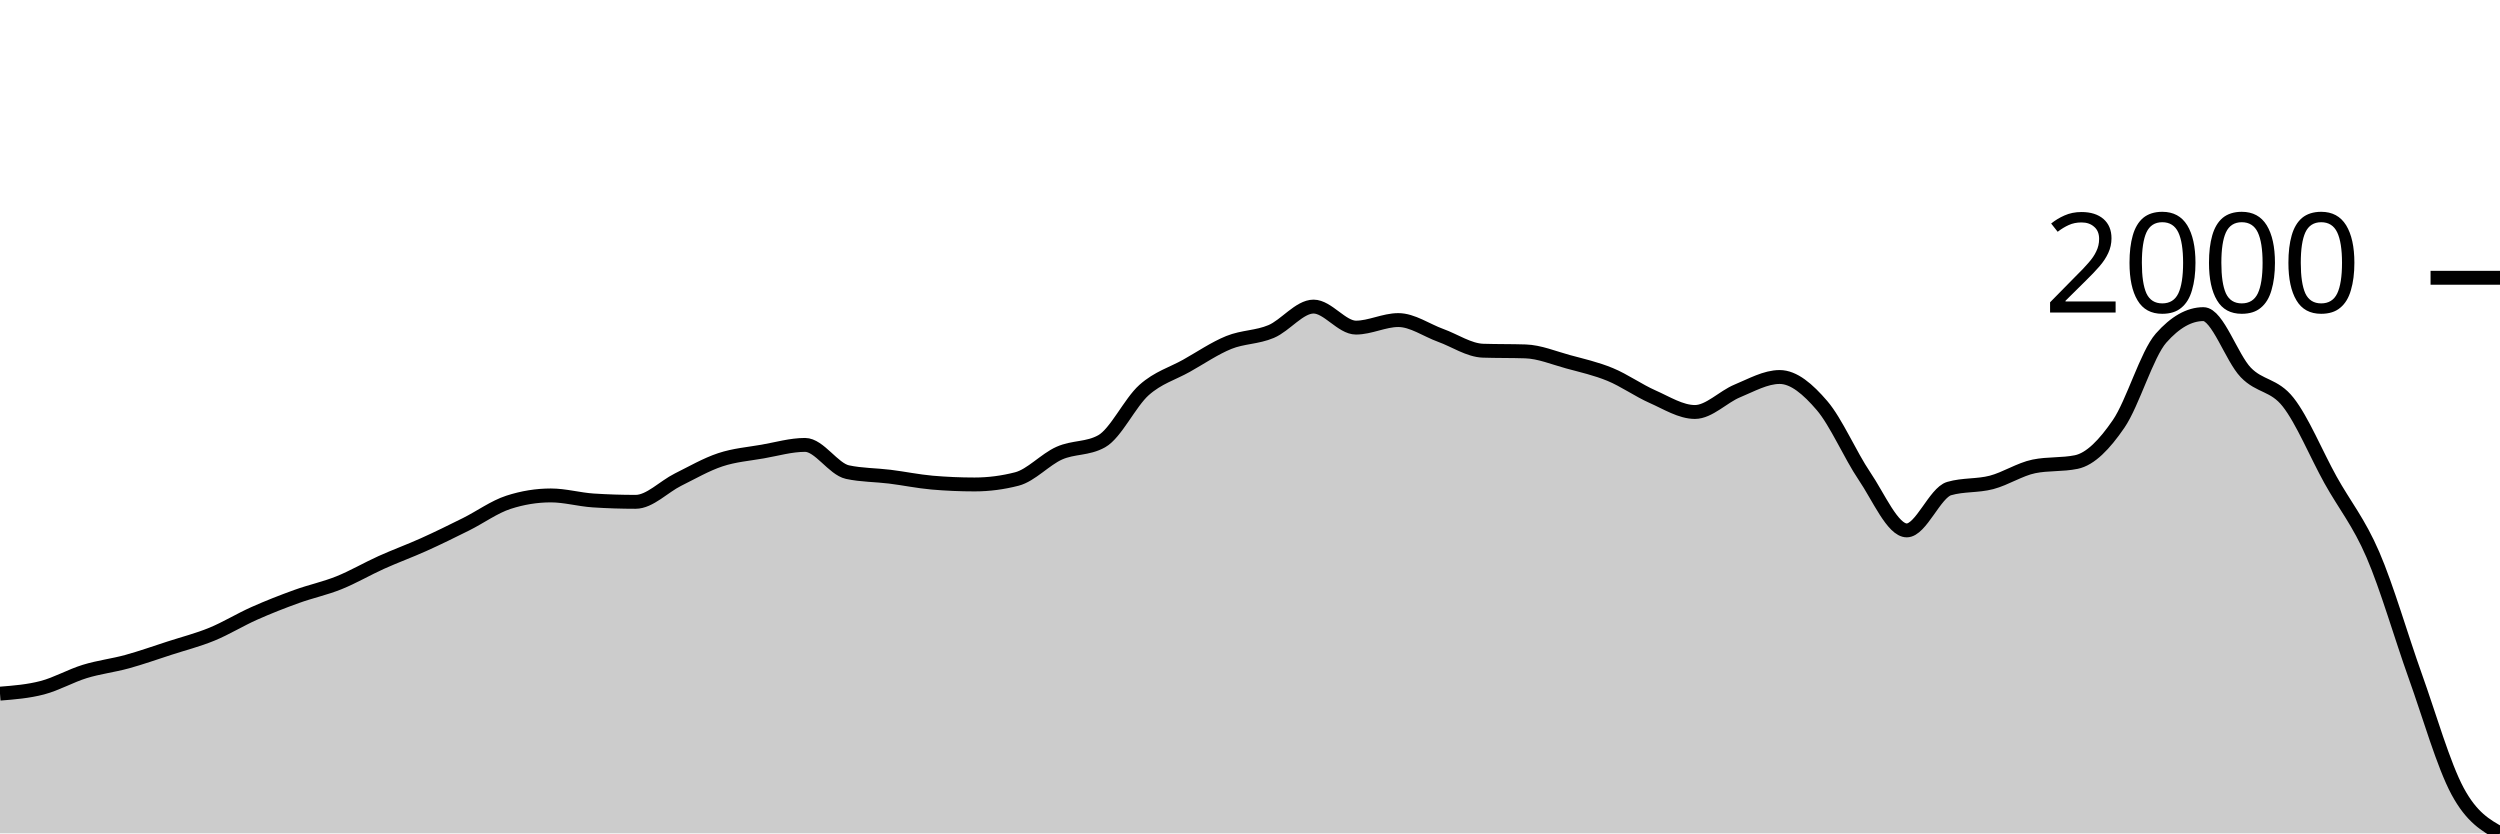
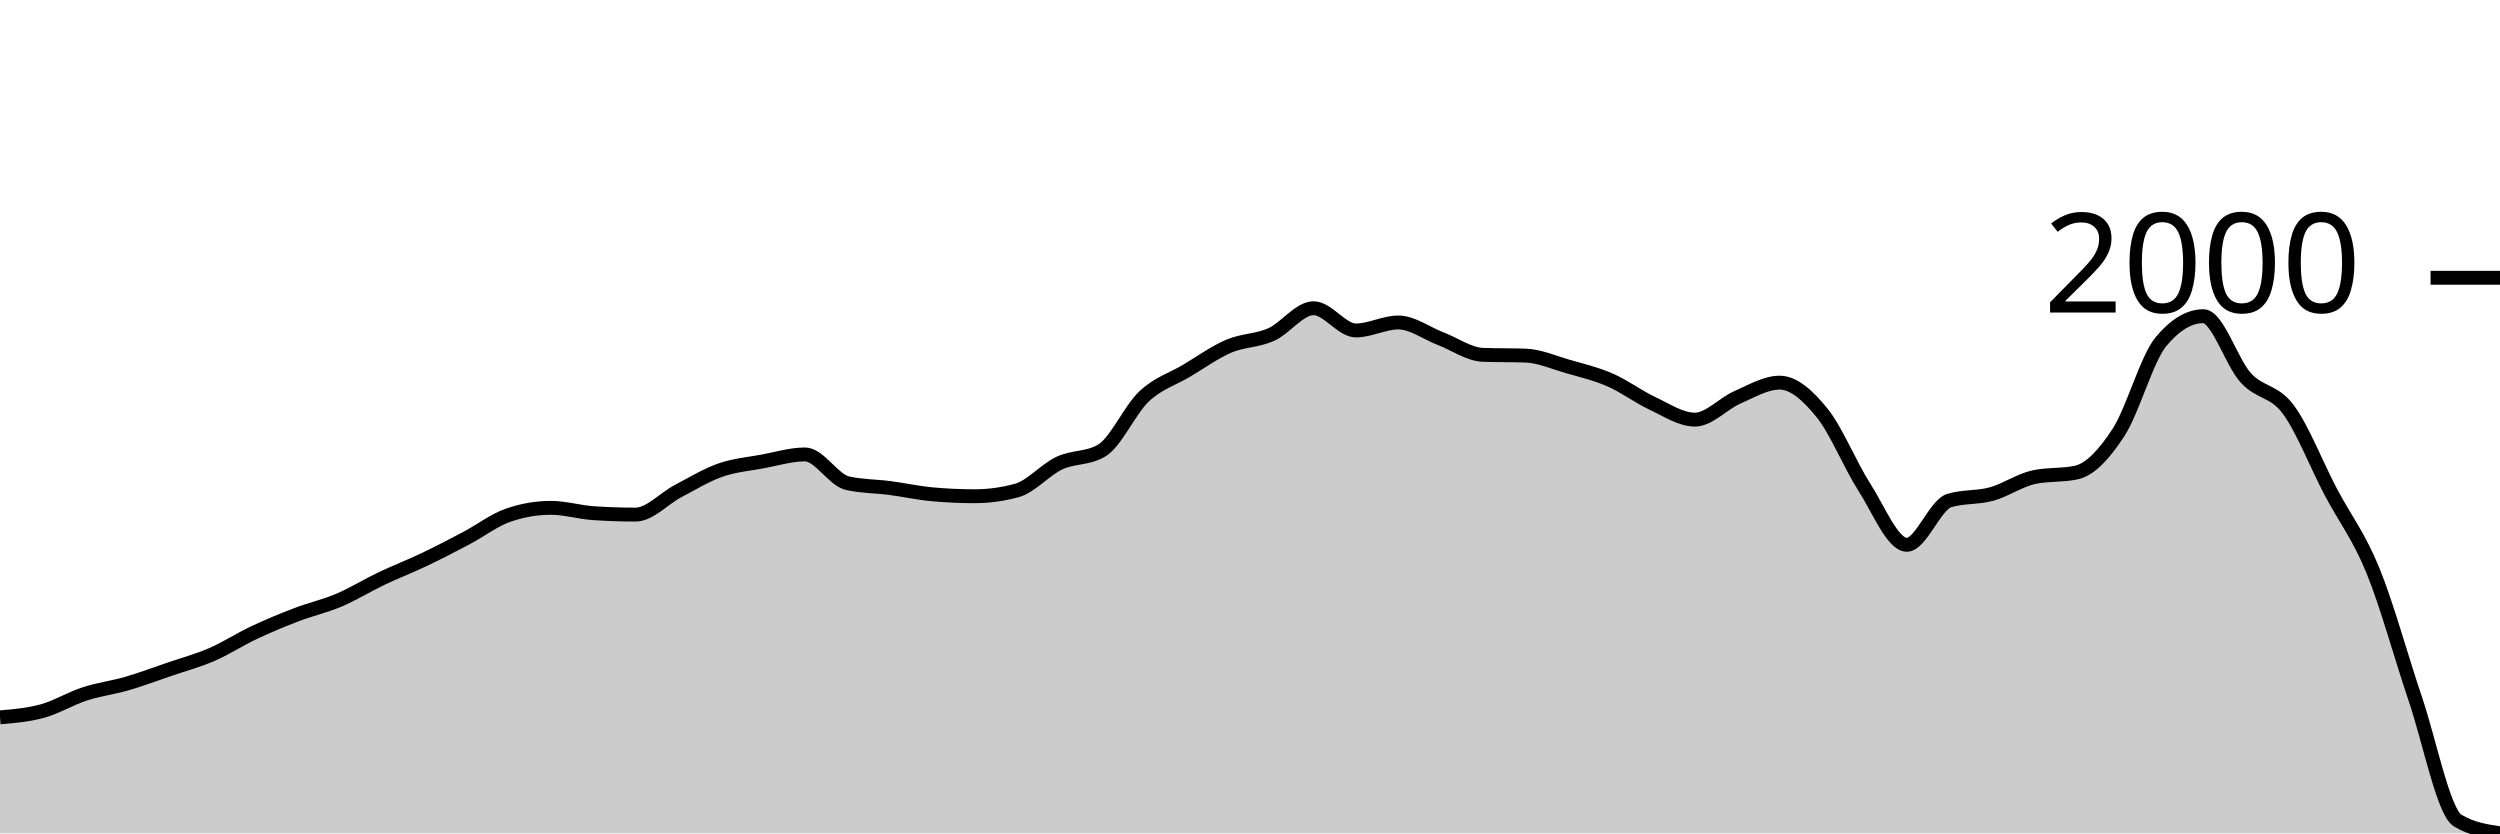
<svg xmlns="http://www.w3.org/2000/svg" viewBox="0 0 180 60">
  <g transform="translate(0,20)">
-     <path class="area" fill="rgba(0, 0, 0, 0.2)" d="M0,29.942C1.017,29.861,2.034,29.781,3.051,29.514C4.068,29.248,5.085,28.658,6.102,28.346C7.119,28.033,8.136,27.918,9.153,27.638C10.169,27.358,11.186,26.996,12.203,26.667C13.22,26.337,14.237,26.08,15.254,25.663C16.271,25.246,17.288,24.617,18.305,24.165C19.322,23.712,20.339,23.314,21.356,22.947C22.373,22.579,23.39,22.368,24.407,21.959C25.424,21.55,26.441,20.952,27.458,20.494C28.475,20.036,29.492,19.668,30.508,19.21C31.525,18.752,32.542,18.252,33.559,17.745C34.576,17.237,35.593,16.494,36.61,16.165C37.627,15.835,38.644,15.671,39.661,15.671C40.678,15.671,41.695,15.967,42.712,16.033C43.729,16.099,44.746,16.132,45.763,16.132C46.78,16.132,47.797,15.04,48.814,14.535C49.831,14.03,50.847,13.44,51.864,13.103C52.881,12.765,53.898,12.689,54.915,12.51C55.932,12.332,56.949,12.033,57.966,12.033C58.983,12.033,60,13.772,61.017,13.992C62.034,14.211,63.051,14.195,64.068,14.321C65.085,14.447,66.102,14.661,67.119,14.749C68.136,14.837,69.153,14.881,70.169,14.881C71.186,14.881,72.203,14.749,73.22,14.486C74.237,14.222,75.254,13.078,76.271,12.626C77.288,12.173,78.305,12.34,79.322,11.77C80.339,11.199,81.356,8.988,82.373,8.082C83.39,7.177,84.407,6.908,85.424,6.337C86.441,5.767,87.458,5.07,88.475,4.658C89.492,4.247,90.508,4.299,91.525,3.868C92.542,3.438,93.559,2.074,94.576,2.074C95.593,2.074,96.61,3.588,97.627,3.588C98.644,3.588,99.661,3.045,100.678,3.045C101.695,3.045,102.712,3.781,103.729,4.148C104.746,4.516,105.763,5.218,106.78,5.251C107.797,5.284,108.814,5.267,109.831,5.3C110.847,5.333,111.864,5.764,112.881,6.041C113.898,6.318,114.915,6.543,115.932,6.963C116.949,7.383,117.966,8.11,118.983,8.56C120,9.01,121.017,9.663,122.034,9.663C123.051,9.663,124.068,8.568,125.085,8.148C126.102,7.728,127.119,7.144,128.136,7.144C129.153,7.144,130.169,8.014,131.186,9.202C132.203,10.39,133.22,12.774,134.237,14.272C135.254,15.77,136.271,18.189,137.288,18.189C138.305,18.189,139.322,15.473,140.339,15.177C141.356,14.881,142.373,14.999,143.39,14.733C144.407,14.466,145.424,13.789,146.441,13.58C147.458,13.372,148.475,13.476,149.492,13.267C150.508,13.059,151.525,12.005,152.542,10.519C153.559,9.032,154.576,5.498,155.593,4.346C156.61,3.193,157.627,2.617,158.644,2.617C159.661,2.617,160.678,5.759,161.695,6.815C162.712,7.871,163.729,7.665,164.746,8.955C165.763,10.244,166.78,12.722,167.797,14.551C168.814,16.381,169.831,17.58,170.847,19.934C171.864,22.288,172.881,25.835,173.898,28.675C174.915,31.514,175.932,35.084,176.949,36.971C177.966,38.859,178.983,39.429,180,40L180,40C178.983,40,177.966,40,176.949,40C175.932,40,174.915,40,173.898,40C172.881,40,171.864,40,170.847,40C169.831,40,168.814,40,167.797,40C166.78,40,165.763,40,164.746,40C163.729,40,162.712,40,161.695,40C160.678,40,159.661,40,158.644,40C157.627,40,156.61,40,155.593,40C154.576,40,153.559,40,152.542,40C151.525,40,150.508,40,149.492,40C148.475,40,147.458,40,146.441,40C145.424,40,144.407,40,143.39,40C142.373,40,141.356,40,140.339,40C139.322,40,138.305,40,137.288,40C136.271,40,135.254,40,134.237,40C133.22,40,132.203,40,131.186,40C130.169,40,129.153,40,128.136,40C127.119,40,126.102,40,125.085,40C124.068,40,123.051,40,122.034,40C121.017,40,120,40,118.983,40C117.966,40,116.949,40,115.932,40C114.915,40,113.898,40,112.881,40C111.864,40,110.847,40,109.831,40C108.814,40,107.797,40,106.78,40C105.763,40,104.746,40,103.729,40C102.712,40,101.695,40,100.678,40C99.661,40,98.644,40,97.627,40C96.61,40,95.593,40,94.576,40C93.559,40,92.542,40,91.525,40C90.508,40,89.492,40,88.475,40C87.458,40,86.441,40,85.424,40C84.407,40,83.39,40,82.373,40C81.356,40,80.339,40,79.322,40C78.305,40,77.288,40,76.271,40C75.254,40,74.237,40,73.22,40C72.203,40,71.186,40,70.169,40C69.153,40,68.136,40,67.119,40C66.102,40,65.085,40,64.068,40C63.051,40,62.034,40,61.017,40C60,40,58.983,40,57.966,40C56.949,40,55.932,40,54.915,40C53.898,40,52.881,40,51.864,40C50.847,40,49.831,40,48.814,40C47.797,40,46.78,40,45.763,40C44.746,40,43.729,40,42.712,40C41.695,40,40.678,40,39.661,40C38.644,40,37.627,40,36.61,40C35.593,40,34.576,40,33.559,40C32.542,40,31.525,40,30.508,40C29.492,40,28.475,40,27.458,40C26.441,40,25.424,40,24.407,40C23.39,40,22.373,40,21.356,40C20.339,40,19.322,40,18.305,40C17.288,40,16.271,40,15.254,40C14.237,40,13.22,40,12.203,40C11.186,40,10.169,40,9.153,40C8.136,40,7.119,40,6.102,40C5.085,40,4.068,40,3.051,40C2.034,40,1.017,40,0,40Z" />
-     <path class="line" stroke="black" fill="none" d="M0,29.942C1.017,29.861,2.034,29.781,3.051,29.514C4.068,29.248,5.085,28.658,6.102,28.346C7.119,28.033,8.136,27.918,9.153,27.638C10.169,27.358,11.186,26.996,12.203,26.667C13.22,26.337,14.237,26.08,15.254,25.663C16.271,25.246,17.288,24.617,18.305,24.165C19.322,23.712,20.339,23.314,21.356,22.947C22.373,22.579,23.39,22.368,24.407,21.959C25.424,21.55,26.441,20.952,27.458,20.494C28.475,20.036,29.492,19.668,30.508,19.21C31.525,18.752,32.542,18.252,33.559,17.745C34.576,17.237,35.593,16.494,36.61,16.165C37.627,15.835,38.644,15.671,39.661,15.671C40.678,15.671,41.695,15.967,42.712,16.033C43.729,16.099,44.746,16.132,45.763,16.132C46.78,16.132,47.797,15.04,48.814,14.535C49.831,14.03,50.847,13.44,51.864,13.103C52.881,12.765,53.898,12.689,54.915,12.51C55.932,12.332,56.949,12.033,57.966,12.033C58.983,12.033,60,13.772,61.017,13.992C62.034,14.211,63.051,14.195,64.068,14.321C65.085,14.447,66.102,14.661,67.119,14.749C68.136,14.837,69.153,14.881,70.169,14.881C71.186,14.881,72.203,14.749,73.22,14.486C74.237,14.222,75.254,13.078,76.271,12.626C77.288,12.173,78.305,12.34,79.322,11.77C80.339,11.199,81.356,8.988,82.373,8.082C83.39,7.177,84.407,6.908,85.424,6.337C86.441,5.767,87.458,5.07,88.475,4.658C89.492,4.247,90.508,4.299,91.525,3.868C92.542,3.438,93.559,2.074,94.576,2.074C95.593,2.074,96.61,3.588,97.627,3.588C98.644,3.588,99.661,3.045,100.678,3.045C101.695,3.045,102.712,3.781,103.729,4.148C104.746,4.516,105.763,5.218,106.78,5.251C107.797,5.284,108.814,5.267,109.831,5.3C110.847,5.333,111.864,5.764,112.881,6.041C113.898,6.318,114.915,6.543,115.932,6.963C116.949,7.383,117.966,8.11,118.983,8.56C120,9.01,121.017,9.663,122.034,9.663C123.051,9.663,124.068,8.568,125.085,8.148C126.102,7.728,127.119,7.144,128.136,7.144C129.153,7.144,130.169,8.014,131.186,9.202C132.203,10.39,133.22,12.774,134.237,14.272C135.254,15.77,136.271,18.189,137.288,18.189C138.305,18.189,139.322,15.473,140.339,15.177C141.356,14.881,142.373,14.999,143.39,14.733C144.407,14.466,145.424,13.789,146.441,13.58C147.458,13.372,148.475,13.476,149.492,13.267C150.508,13.059,151.525,12.005,152.542,10.519C153.559,9.032,154.576,5.498,155.593,4.346C156.61,3.193,157.627,2.617,158.644,2.617C159.661,2.617,160.678,5.759,161.695,6.815C162.712,7.871,163.729,7.665,164.746,8.955C165.763,10.244,166.78,12.722,167.797,14.551C168.814,16.381,169.831,17.58,170.847,19.934C171.864,22.288,172.881,25.835,173.898,28.675C174.915,31.514,175.932,35.084,176.949,36.971C177.966,38.859,178.983,39.429,180,40" />
+     <path class="area" fill="rgba(0, 0, 0, 0.2)" d="M0,31.649C1.017,31.563,2.034,31.477,3.051,31.196C4.068,30.915,5.085,30.291,6.102,29.961C7.119,29.63,8.136,29.508,9.153,29.213C10.169,28.917,11.186,28.534,12.203,28.186C13.22,27.838,14.237,27.566,15.254,27.125C16.271,26.684,17.288,26.02,18.305,25.542C19.322,25.063,20.339,24.643,21.356,24.254C22.373,23.865,23.39,23.642,24.407,23.21C25.424,22.778,26.441,22.146,27.458,21.662C28.475,21.177,29.492,20.789,30.508,20.304C31.525,19.82,32.542,19.292,33.559,18.756C34.576,18.22,35.593,17.434,36.61,17.086C37.627,16.738,38.644,16.564,39.661,16.564C40.678,16.564,41.695,16.877,42.712,16.946C43.729,17.016,44.746,17.051,45.763,17.051C46.78,17.051,47.797,15.897,48.814,15.363C49.831,14.83,50.847,14.206,51.864,13.849C52.881,13.493,53.898,13.412,54.915,13.223C55.932,13.035,56.949,12.719,57.966,12.719C58.983,12.719,60,14.557,61.017,14.789C62.034,15.021,63.051,15.004,64.068,15.137C65.085,15.27,66.102,15.497,67.119,15.589C68.136,15.682,69.153,15.729,70.169,15.729C71.186,15.729,72.203,15.589,73.22,15.311C74.237,15.033,75.254,13.823,76.271,13.345C77.288,12.866,78.305,13.043,79.322,12.44C80.339,11.837,81.356,9.5,82.373,8.543C83.39,7.586,84.407,7.302,85.424,6.699C86.441,6.095,87.458,5.359,88.475,4.924C89.492,4.489,90.508,4.544,91.525,4.089C92.542,3.633,93.559,2.192,94.576,2.192C95.593,2.192,96.61,3.793,97.627,3.793C98.644,3.793,99.661,3.219,100.678,3.219C101.695,3.219,102.712,3.996,103.729,4.385C104.746,4.773,105.763,5.515,106.78,5.55C107.797,5.585,108.814,5.568,109.831,5.602C110.847,5.637,111.864,6.093,112.881,6.385C113.898,6.678,114.915,6.916,115.932,7.36C116.949,7.803,117.966,8.572,118.983,9.047C120,9.523,121.017,10.213,122.034,10.213C123.051,10.213,124.068,9.056,125.085,8.612C126.102,8.169,127.119,7.551,128.136,7.551C129.153,7.551,130.169,8.47,131.186,9.726C132.203,10.982,133.22,13.502,134.237,15.085C135.254,16.668,136.271,19.226,137.288,19.226C138.305,19.226,139.322,16.355,140.339,16.042C141.356,15.729,142.373,15.853,143.39,15.572C144.407,15.291,145.424,14.574,146.441,14.354C147.458,14.134,148.475,14.244,149.492,14.023C150.508,13.803,151.525,12.69,152.542,11.118C153.559,9.546,154.576,5.811,155.593,4.593C156.61,3.375,157.627,2.766,158.644,2.766C159.661,2.766,160.678,6.087,161.695,7.203C162.712,8.32,163.729,8.102,164.746,9.465C165.763,10.828,166.78,13.446,167.797,15.381C168.814,17.315,169.831,18.582,170.847,21.07C171.864,23.558,172.881,27.308,173.898,30.309C174.915,33.31,175.932,38.463,176.949,39.078C177.966,39.693,178.983,39.846,180,40L180,40C178.983,40,177.966,40,176.949,40C175.932,40,174.915,40,173.898,40C172.881,40,171.864,40,170.847,40C169.831,40,168.814,40,167.797,40C166.78,40,165.763,40,164.746,40C163.729,40,162.712,40,161.695,40C160.678,40,159.661,40,158.644,40C157.627,40,156.61,40,155.593,40C154.576,40,153.559,40,152.542,40C151.525,40,150.508,40,149.492,40C148.475,40,147.458,40,146.441,40C145.424,40,144.407,40,143.39,40C142.373,40,141.356,40,140.339,40C139.322,40,138.305,40,137.288,40C136.271,40,135.254,40,134.237,40C133.22,40,132.203,40,131.186,40C130.169,40,129.153,40,128.136,40C127.119,40,126.102,40,125.085,40C124.068,40,123.051,40,122.034,40C121.017,40,120,40,118.983,40C117.966,40,116.949,40,115.932,40C114.915,40,113.898,40,112.881,40C111.864,40,110.847,40,109.831,40C108.814,40,107.797,40,106.78,40C105.763,40,104.746,40,103.729,40C102.712,40,101.695,40,100.678,40C99.661,40,98.644,40,97.627,40C96.61,40,95.593,40,94.576,40C93.559,40,92.542,40,91.525,40C90.508,40,89.492,40,88.475,40C87.458,40,86.441,40,85.424,40C84.407,40,83.39,40,82.373,40C81.356,40,80.339,40,79.322,40C78.305,40,77.288,40,76.271,40C75.254,40,74.237,40,73.22,40C72.203,40,71.186,40,70.169,40C69.153,40,68.136,40,67.119,40C66.102,40,65.085,40,64.068,40C63.051,40,62.034,40,61.017,40C60,40,58.983,40,57.966,40C56.949,40,55.932,40,54.915,40C53.898,40,52.881,40,51.864,40C50.847,40,49.831,40,48.814,40C47.797,40,46.78,40,45.763,40C44.746,40,43.729,40,42.712,40C41.695,40,40.678,40,39.661,40C38.644,40,37.627,40,36.61,40C35.593,40,34.576,40,33.559,40C32.542,40,31.525,40,30.508,40C29.492,40,28.475,40,27.458,40C26.441,40,25.424,40,24.407,40C23.39,40,22.373,40,21.356,40C20.339,40,19.322,40,18.305,40C17.288,40,16.271,40,15.254,40C14.237,40,13.22,40,12.203,40C11.186,40,10.169,40,9.153,40C8.136,40,7.119,40,6.102,40C5.085,40,4.068,40,3.051,40C2.034,40,1.017,40,0,40Z" />
+     <path class="line" stroke="black" fill="none" d="M0,31.649C1.017,31.563,2.034,31.477,3.051,31.196C4.068,30.915,5.085,30.291,6.102,29.961C7.119,29.63,8.136,29.508,9.153,29.213C10.169,28.917,11.186,28.534,12.203,28.186C13.22,27.838,14.237,27.566,15.254,27.125C16.271,26.684,17.288,26.02,18.305,25.542C19.322,25.063,20.339,24.643,21.356,24.254C22.373,23.865,23.39,23.642,24.407,23.21C25.424,22.778,26.441,22.146,27.458,21.662C28.475,21.177,29.492,20.789,30.508,20.304C31.525,19.82,32.542,19.292,33.559,18.756C34.576,18.22,35.593,17.434,36.61,17.086C37.627,16.738,38.644,16.564,39.661,16.564C40.678,16.564,41.695,16.877,42.712,16.946C43.729,17.016,44.746,17.051,45.763,17.051C46.78,17.051,47.797,15.897,48.814,15.363C49.831,14.83,50.847,14.206,51.864,13.849C52.881,13.493,53.898,13.412,54.915,13.223C55.932,13.035,56.949,12.719,57.966,12.719C58.983,12.719,60,14.557,61.017,14.789C62.034,15.021,63.051,15.004,64.068,15.137C65.085,15.27,66.102,15.497,67.119,15.589C68.136,15.682,69.153,15.729,70.169,15.729C71.186,15.729,72.203,15.589,73.22,15.311C74.237,15.033,75.254,13.823,76.271,13.345C77.288,12.866,78.305,13.043,79.322,12.44C80.339,11.837,81.356,9.5,82.373,8.543C83.39,7.586,84.407,7.302,85.424,6.699C86.441,6.095,87.458,5.359,88.475,4.924C89.492,4.489,90.508,4.544,91.525,4.089C92.542,3.633,93.559,2.192,94.576,2.192C95.593,2.192,96.61,3.793,97.627,3.793C98.644,3.793,99.661,3.219,100.678,3.219C101.695,3.219,102.712,3.996,103.729,4.385C104.746,4.773,105.763,5.515,106.78,5.55C107.797,5.585,108.814,5.568,109.831,5.602C110.847,5.637,111.864,6.093,112.881,6.385C113.898,6.678,114.915,6.916,115.932,7.36C116.949,7.803,117.966,8.572,118.983,9.047C120,9.523,121.017,10.213,122.034,10.213C123.051,10.213,124.068,9.056,125.085,8.612C126.102,8.169,127.119,7.551,128.136,7.551C129.153,7.551,130.169,8.47,131.186,9.726C132.203,10.982,133.22,13.502,134.237,15.085C135.254,16.668,136.271,19.226,137.288,19.226C138.305,19.226,139.322,16.355,140.339,16.042C141.356,15.729,142.373,15.853,143.39,15.572C144.407,15.291,145.424,14.574,146.441,14.354C147.458,14.134,148.475,14.244,149.492,14.023C150.508,13.803,151.525,12.69,152.542,11.118C153.559,9.546,154.576,5.811,155.593,4.593C156.61,3.375,157.627,2.766,158.644,2.766C159.661,2.766,160.678,6.087,161.695,7.203C162.712,8.32,163.729,8.102,164.746,9.465C165.763,10.828,166.78,13.446,167.797,15.381C168.814,17.315,169.831,18.582,170.847,21.07C171.864,23.558,172.881,27.308,173.898,30.309C174.915,33.31,175.932,38.463,176.949,39.078C177.966,39.693,178.983,39.846,180,40" />
    <path class="axis-ceiling" stroke-width="1" stroke="black" fill="none" d="M175,0L180,0" />
    <text class="axis-ceiling-label" font-family="sans-serif" text-anchor="end" font-size="10px" x="170" y="2.5">2000</text>
  </g>
</svg>
